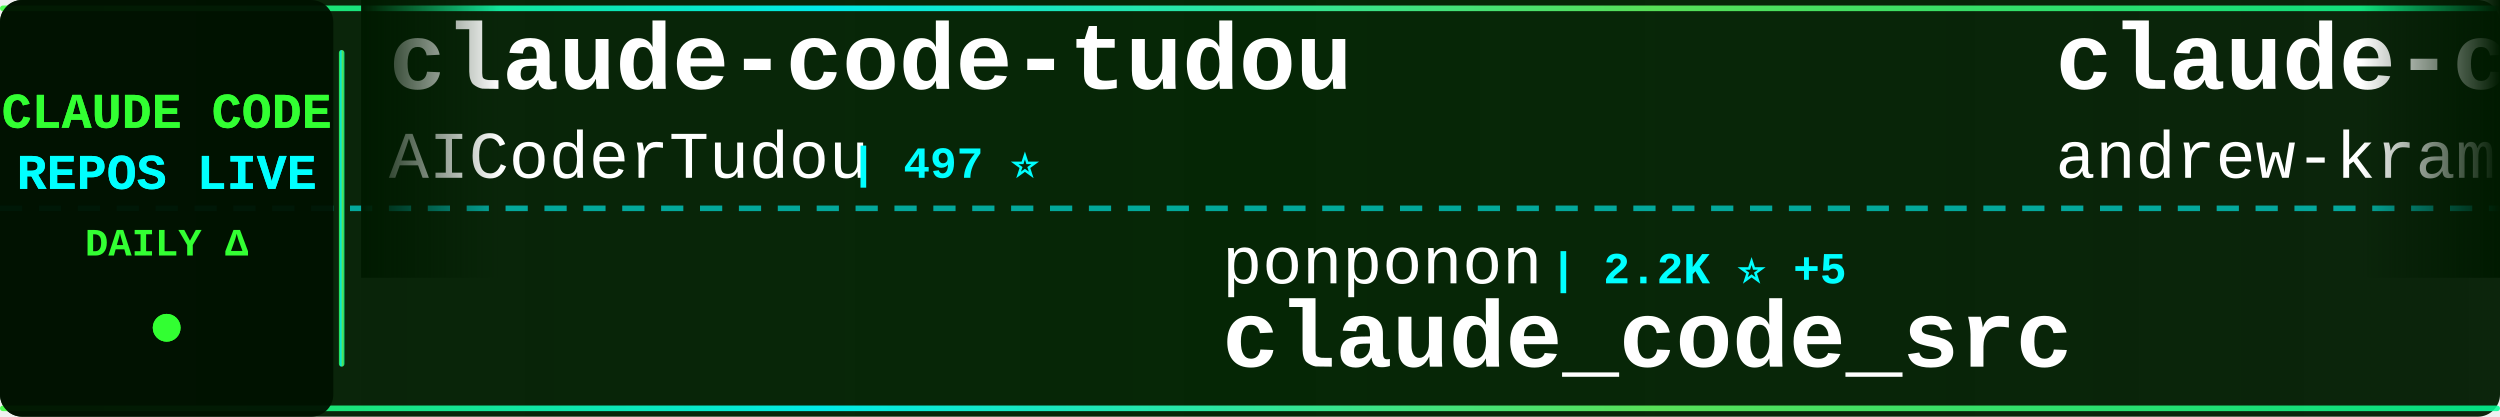
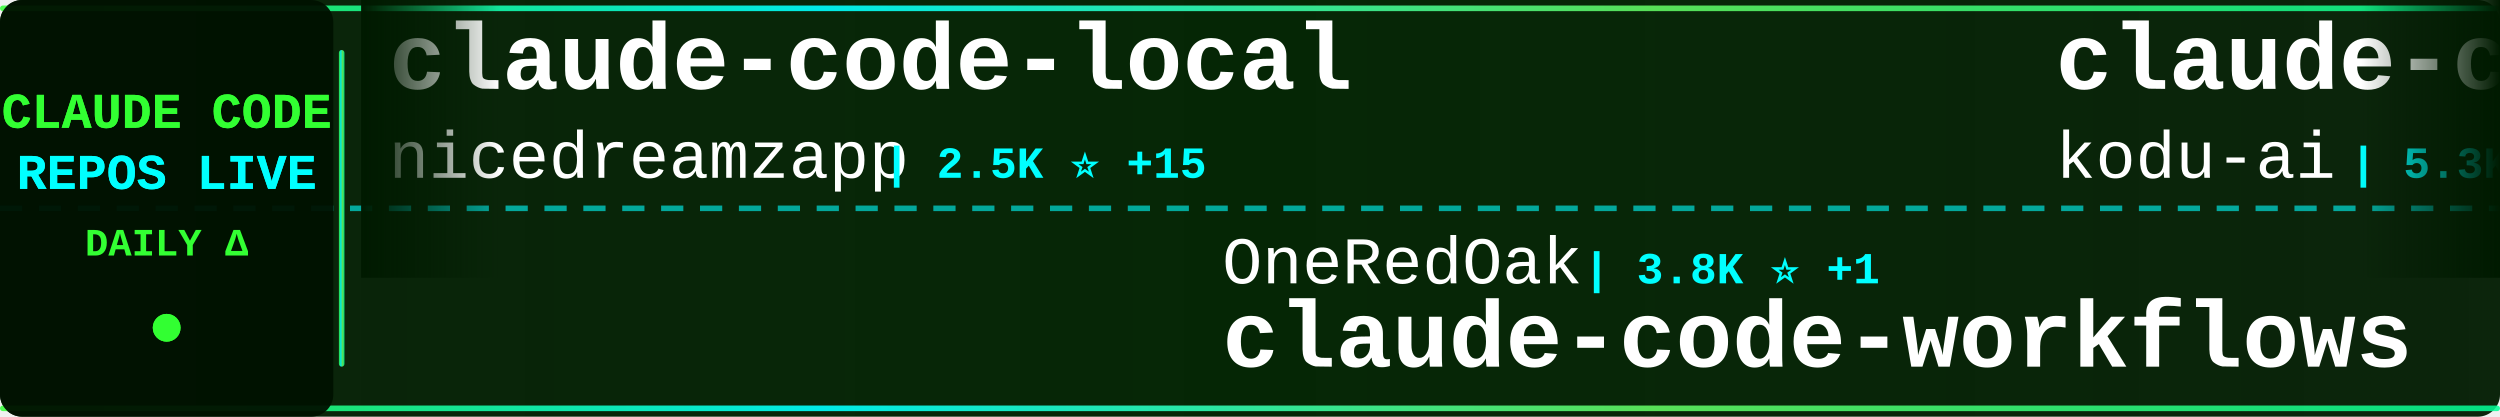
<svg xmlns="http://www.w3.org/2000/svg" width="900" height="150">
  <defs>
    <linearGradient id="tickerBg" x1="0%" y1="0%" x2="100%" y2="0%">
      <stop offset="0%" style="stop-color:#001a00;stop-opacity:0.95" />
      <stop offset="50%" style="stop-color:#002200;stop-opacity:0.98" />
      <stop offset="100%" style="stop-color:#001a00;stop-opacity:0.95" />
    </linearGradient>
    <linearGradient id="borderGrad" x1="0%" y1="0%" x2="100%" y2="0%">
      <stop offset="0%" style="stop-color:#33ff33;stop-opacity:0.85">
        <animate attributeName="stop-opacity" values="0.85;1;0.85" dur="2s" repeatCount="indefinite" />
      </stop>
      <stop offset="33%" style="stop-color:#00ffff;stop-opacity:0.9">
        <animate attributeName="stop-opacity" values="0.9;1;0.9" dur="2.2s" repeatCount="indefinite" />
      </stop>
      <stop offset="66%" style="stop-color:#66ff66;stop-opacity:0.85">
        <animate attributeName="stop-opacity" values="0.85;1;0.85" dur="1.8s" repeatCount="indefinite" />
      </stop>
      <stop offset="100%" style="stop-color:#00ff99;stop-opacity:0.85">
        <animate attributeName="stop-opacity" values="0.85;1;0.85" dur="2s" repeatCount="indefinite" />
      </stop>
    </linearGradient>
    <filter id="textGlow">
      <feGaussianBlur stdDeviation="0.1" result="coloredBlur" />
      <feMerge>
        <feMergeNode in="coloredBlur" />
        <feMergeNode in="SourceGraphic" />
      </feMerge>
    </filter>
    <filter id="metricGlow">
      <feGaussianBlur stdDeviation="0.2" result="coloredBlur" />
      <feMerge>
        <feMergeNode in="coloredBlur" />
        <feMergeNode in="SourceGraphic" />
      </feMerge>
    </filter>
    <linearGradient id="leftFade" x1="0%" y1="0%" x2="100%" y2="0%">
      <stop offset="0%" style="stop-color:#001a00;stop-opacity:1" />
      <stop offset="100%" style="stop-color:#001a00;stop-opacity:0" />
    </linearGradient>
    <linearGradient id="rightFade" x1="0%" y1="0%" x2="100%" y2="0%">
      <stop offset="0%" style="stop-color:#001a00;stop-opacity:0" />
      <stop offset="100%" style="stop-color:#001a00;stop-opacity:1" />
    </linearGradient>
  </defs>
  <rect width="900" height="150" fill="url(#tickerBg)" rx="8" />
  <rect x="0" y="2" width="900" height="2" fill="url(#borderGrad)" rx="1" />
  <rect x="0" y="146" width="900" height="2" fill="url(#borderGrad)" rx="1" />
  <line x1="0" y1="75" x2="900" y2="75" stroke="#00ffff" stroke-width="2" stroke-dasharray="8 6" opacity="0.6" />
  <rect x="0" y="0" width="120" height="150" fill="#001100" opacity="0.95" rx="8" />
  <text x="60" y="46" font-family="'Courier New', monospace" font-size="18" font-weight="bold" fill="#33ff33" text-anchor="middle" filter="url(#textGlow)">
    CLAUDE CODE
  </text>
  <text x="60" y="68" font-family="'Courier New', monospace" font-size="18" font-weight="bold" fill="#00ffff" text-anchor="middle" filter="url(#textGlow)">
    REPOS LIVE
  </text>
  <text x="60" y="92" font-family="'Courier New', monospace" font-size="14" font-weight="bold" fill="#33ff33" text-anchor="middle">
    DAILY Δ
  </text>
  <circle cx="60" cy="118" r="5" fill="#33ff33" filter="url(#metricGlow)">
    <animate attributeName="r" values="4;6;4" dur="1.5s" repeatCount="indefinite" />
    <animate attributeName="opacity" values="0.6;1;0.6" dur="1.5s" repeatCount="indefinite" />
  </circle>
  <rect x="122" y="18" width="2" height="114" fill="url(#borderGrad)" rx="1" />
  <clipPath id="tickerClip">
    <rect x="130" y="0" width="770" height="150" />
  </clipPath>
  <g clip-path="url(#tickerClip)">
    <g id="tickerItems">
      <animateTransform attributeName="transform" attributeType="XML" type="translate" from="0 0" to="-3000 0" dur="54s" repeatCount="indefinite" />
      <g transform="translate(0, 0)">
-         <text x="140" y="32" font-family="'Courier New', monospace" font-size="34" font-weight="bold" fill="#ffffff">claude-code-tudou</text>
-         <text x="140" y="64" font-family="'Courier New', monospace" font-size="24" font-weight="normal" fill="#ffffff" opacity="1.0">AICoderTudou</text>
-         <text x="306" y="64" font-family="'Courier New', monospace" font-size="16" font-weight="bold" fill="#00ffff"> | 497 ⭐</text>
+         <text x="140" y="32" font-family="'Courier New', monospace" font-size="34" font-weight="bold" fill="#ffffff">claude-code-local</text>
+         <text x="140" y="64" font-family="'Courier New', monospace" font-size="24" font-weight="normal" fill="#ffffff" opacity="1.0">nicedreamzapp</text>
+         <text x="318" y="64" font-family="'Courier New', monospace" font-size="16" font-weight="bold" fill="#00ffff"> | 2.5K ⭐ +15</text>
      </g>
      <g transform="translate(300, 0)">
-         <text x="140" y="102" font-family="'Courier New', monospace" font-size="24" font-weight="normal" fill="#ffffff" opacity="1.0">ponponon</text>
-         <text x="258" y="102" font-family="'Courier New', monospace" font-size="16" font-weight="bold" fill="#00ffff"> | 2.2K ⭐ +5</text>
-         <text x="140" y="132" font-family="'Courier New', monospace" font-size="34" font-weight="bold" fill="#ffffff">claude_code_src</text>
+         <text x="140" y="102" font-family="'Courier New', monospace" font-size="24" font-weight="normal" fill="#ffffff" opacity="1.0">OneRedOak</text>
+         <text x="270" y="102" font-family="'Courier New', monospace" font-size="16" font-weight="bold" fill="#00ffff"> | 3.8K ⭐ +1</text>
+         <text x="140" y="132" font-family="'Courier New', monospace" font-size="34" font-weight="bold" fill="#ffffff">claude-code-workflows</text>
      </g>
      <g transform="translate(600, 0)">
-         <text x="140" y="32" font-family="'Courier New', monospace" font-size="34" font-weight="bold" fill="#ffffff">claude-code-source-build</text>
-         <text x="140" y="64" font-family="'Courier New', monospace" font-size="24" font-weight="normal" fill="#ffffff" opacity="1.0">andrew-kramer-inno</text>
-         <text x="378" y="64" font-family="'Courier New', monospace" font-size="16" font-weight="bold" fill="#00ffff"> | 586 ⭐</text>
+         <text x="140" y="32" font-family="'Courier New', monospace" font-size="34" font-weight="bold" fill="#ffffff">claude-coder</text>
+         <text x="140" y="64" font-family="'Courier New', monospace" font-size="24" font-weight="normal" fill="#ffffff" opacity="1.0">kodu-ai</text>
+         <text x="246" y="64" font-family="'Courier New', monospace" font-size="16" font-weight="bold" fill="#00ffff"> | 5.3K ⭐ +1</text>
      </g>
      <g transform="translate(900, 0)">
-         <text x="140" y="102" font-family="'Courier New', monospace" font-size="24" font-weight="normal" fill="#ffffff" opacity="1.0">luongnv89</text>
-         <text x="270" y="102" font-family="'Courier New', monospace" font-size="16" font-weight="bold" fill="#00ffff"> | 31.9K ⭐ +222</text>
-         <text x="140" y="132" font-family="'Courier New', monospace" font-size="34" font-weight="bold" fill="#ffffff">claude-howto</text>
+         <text x="140" y="102" font-family="'Courier New', monospace" font-size="24" font-weight="normal" fill="#ffffff" opacity="1.0">ComposioHQ</text>
+         <text x="282" y="102" font-family="'Courier New', monospace" font-size="16" font-weight="bold" fill="#00ffff"> | 58.8K ⭐ +209</text>
+         <text x="140" y="132" font-family="'Courier New', monospace" font-size="34" font-weight="bold" fill="#ffffff">awesome-claude-skills</text>
      </g>
      <g transform="translate(1200, 0)">
-         <text x="140" y="32" font-family="'Courier New', monospace" font-size="34" font-weight="bold" fill="#ffffff">claude-code-guide</text>
-         <text x="140" y="64" font-family="'Courier New', monospace" font-size="24" font-weight="normal" fill="#ffffff" opacity="1.0">zebbern</text>
-         <text x="246" y="64" font-family="'Courier New', monospace" font-size="16" font-weight="bold" fill="#00ffff"> | 4.1K ⭐ +4</text>
+         <text x="140" y="32" font-family="'Courier New', monospace" font-size="34" font-weight="bold" fill="#ffffff">claude-code-sourcemap</text>
+         <text x="140" y="64" font-family="'Courier New', monospace" font-size="24" font-weight="normal" fill="#ffffff" opacity="1.0">Hyper66666</text>
+         <text x="282" y="64" font-family="'Courier New', monospace" font-size="16" font-weight="bold" fill="#00ffff"> | 213 ⭐</text>
      </g>
      <g transform="translate(1500, 0)">
-         <text x="140" y="102" font-family="'Courier New', monospace" font-size="24" font-weight="normal" fill="#ffffff" opacity="1.0">pengchengneo</text>
-         <text x="306" y="102" font-family="'Courier New', monospace" font-size="16" font-weight="bold" fill="#00ffff"> | 1.3K ⭐ +3</text>
-         <text x="140" y="132" font-family="'Courier New', monospace" font-size="34" font-weight="bold" fill="#ffffff">Claude-Code</text>
+         <text x="140" y="102" font-family="'Courier New', monospace" font-size="24" font-weight="normal" fill="#ffffff" opacity="1.0">feiskyer</text>
+         <text x="258" y="102" font-family="'Courier New', monospace" font-size="16" font-weight="bold" fill="#00ffff"> | 1.5K ⭐ +1</text>
+         <text x="140" y="132" font-family="'Courier New', monospace" font-size="34" font-weight="bold" fill="#ffffff">claude-code-settings</text>
      </g>
      <g transform="translate(1800, 0)">
-         <text x="140" y="32" font-family="'Courier New', monospace" font-size="34" font-weight="bold" fill="#ffffff">claude-code-rev</text>
-         <text x="140" y="64" font-family="'Courier New', monospace" font-size="24" font-weight="normal" fill="#ffffff" opacity="1.0">oboard</text>
-         <text x="234" y="64" font-family="'Courier New', monospace" font-size="16" font-weight="bold" fill="#00ffff"> | 3.1K ⭐ +7</text>
+         <text x="140" y="32" font-family="'Courier New', monospace" font-size="34" font-weight="bold" fill="#ffffff">claude_code_src</text>
+         <text x="140" y="64" font-family="'Courier New', monospace" font-size="24" font-weight="normal" fill="#ffffff" opacity="1.0">ponponon</text>
+         <text x="258" y="64" font-family="'Courier New', monospace" font-size="16" font-weight="bold" fill="#00ffff"> | 2.2K ⭐ +4</text>
      </g>
      <g transform="translate(2100, 0)">
-         <text x="140" y="102" font-family="'Courier New', monospace" font-size="24" font-weight="normal" fill="#ffffff" opacity="1.0">anthropics</text>
-         <text x="282" y="102" font-family="'Courier New', monospace" font-size="16" font-weight="bold" fill="#00ffff"> | 817 ⭐ +4</text>
-         <text x="140" y="132" font-family="'Courier New', monospace" font-size="34" font-weight="bold" fill="#ffffff">claude-code-base-action</text>
+         <text x="140" y="102" font-family="'Courier New', monospace" font-size="24" font-weight="normal" fill="#ffffff" opacity="1.0">https-deeplearning-ai</text>
+         <text x="414" y="102" font-family="'Courier New', monospace" font-size="16" font-weight="bold" fill="#00ffff"> | 508 ⭐</text>
+         <text x="140" y="132" font-family="'Courier New', monospace" font-size="34" font-weight="bold" fill="#ffffff">sc-claude-code-files</text>
      </g>
      <g transform="translate(2400, 0)">
-         <text x="140" y="32" font-family="'Courier New', monospace" font-size="34" font-weight="bold" fill="#ffffff">claude-code-workflows</text>
-         <text x="140" y="64" font-family="'Courier New', monospace" font-size="24" font-weight="normal" fill="#ffffff" opacity="1.0">OneRedOak</text>
-         <text x="270" y="64" font-family="'Courier New', monospace" font-size="16" font-weight="bold" fill="#00ffff"> | 3.8K ⭐ +3</text>
+         <text x="140" y="32" font-family="'Courier New', monospace" font-size="34" font-weight="bold" fill="#ffffff">claude-code-templates</text>
+         <text x="140" y="64" font-family="'Courier New', monospace" font-size="24" font-weight="normal" fill="#ffffff" opacity="1.0">davila7</text>
+         <text x="246" y="64" font-family="'Courier New', monospace" font-size="16" font-weight="bold" fill="#00ffff"> | 27.0K ⭐ +53</text>
      </g>
      <g transform="translate(2700, 0)">
-         <text x="140" y="102" font-family="'Courier New', monospace" font-size="24" font-weight="normal" fill="#ffffff" opacity="1.0">wshobson</text>
-         <text x="258" y="102" font-family="'Courier New', monospace" font-size="16" font-weight="bold" fill="#00ffff"> | 35.0K ⭐ +67</text>
-         <text x="140" y="132" font-family="'Courier New', monospace" font-size="34" font-weight="bold" fill="#ffffff">agents</text>
+         <text x="140" y="102" font-family="'Courier New', monospace" font-size="24" font-weight="normal" fill="#ffffff" opacity="1.0">forrestchang</text>
+         <text x="306" y="102" font-family="'Courier New', monospace" font-size="16" font-weight="bold" fill="#00ffff"> | 121.1K ⭐ +2.0K</text>
+         <text x="140" y="132" font-family="'Courier New', monospace" font-size="34" font-weight="bold" fill="#ffffff">andrej-karpathy-skills</text>
      </g>
      <g transform="translate(3000, 0)">
-         <text x="140" y="32" font-family="'Courier New', monospace" font-size="34" font-weight="bold" fill="#ffffff">claude-code-tudou</text>
-         <text x="140" y="64" font-family="'Courier New', monospace" font-size="24" font-weight="normal" fill="#ffffff" opacity="1.0">AICoderTudou</text>
-         <text x="306" y="64" font-family="'Courier New', monospace" font-size="16" font-weight="bold" fill="#00ffff"> | 497 ⭐</text>
+         <text x="140" y="32" font-family="'Courier New', monospace" font-size="34" font-weight="bold" fill="#ffffff">claude-code-local</text>
+         <text x="140" y="64" font-family="'Courier New', monospace" font-size="24" font-weight="normal" fill="#ffffff" opacity="1.0">nicedreamzapp</text>
+         <text x="318" y="64" font-family="'Courier New', monospace" font-size="16" font-weight="bold" fill="#00ffff"> | 2.5K ⭐ +15</text>
      </g>
      <g transform="translate(3300, 0)">
-         <text x="140" y="102" font-family="'Courier New', monospace" font-size="24" font-weight="normal" fill="#ffffff" opacity="1.0">ponponon</text>
-         <text x="258" y="102" font-family="'Courier New', monospace" font-size="16" font-weight="bold" fill="#00ffff"> | 2.2K ⭐ +5</text>
-         <text x="140" y="132" font-family="'Courier New', monospace" font-size="34" font-weight="bold" fill="#ffffff">claude_code_src</text>
+         <text x="140" y="102" font-family="'Courier New', monospace" font-size="24" font-weight="normal" fill="#ffffff" opacity="1.0">OneRedOak</text>
+         <text x="270" y="102" font-family="'Courier New', monospace" font-size="16" font-weight="bold" fill="#00ffff"> | 3.8K ⭐ +1</text>
+         <text x="140" y="132" font-family="'Courier New', monospace" font-size="34" font-weight="bold" fill="#ffffff">claude-code-workflows</text>
      </g>
      <g transform="translate(3600, 0)">
-         <text x="140" y="32" font-family="'Courier New', monospace" font-size="34" font-weight="bold" fill="#ffffff">claude-code-source-build</text>
-         <text x="140" y="64" font-family="'Courier New', monospace" font-size="24" font-weight="normal" fill="#ffffff" opacity="1.0">andrew-kramer-inno</text>
-         <text x="378" y="64" font-family="'Courier New', monospace" font-size="16" font-weight="bold" fill="#00ffff"> | 586 ⭐</text>
+         <text x="140" y="32" font-family="'Courier New', monospace" font-size="34" font-weight="bold" fill="#ffffff">claude-coder</text>
+         <text x="140" y="64" font-family="'Courier New', monospace" font-size="24" font-weight="normal" fill="#ffffff" opacity="1.0">kodu-ai</text>
+         <text x="246" y="64" font-family="'Courier New', monospace" font-size="16" font-weight="bold" fill="#00ffff"> | 5.3K ⭐ +1</text>
      </g>
      <g transform="translate(3900, 0)">
-         <text x="140" y="102" font-family="'Courier New', monospace" font-size="24" font-weight="normal" fill="#ffffff" opacity="1.0">luongnv89</text>
-         <text x="270" y="102" font-family="'Courier New', monospace" font-size="16" font-weight="bold" fill="#00ffff"> | 31.9K ⭐ +222</text>
-         <text x="140" y="132" font-family="'Courier New', monospace" font-size="34" font-weight="bold" fill="#ffffff">claude-howto</text>
+         <text x="140" y="102" font-family="'Courier New', monospace" font-size="24" font-weight="normal" fill="#ffffff" opacity="1.0">ComposioHQ</text>
+         <text x="282" y="102" font-family="'Courier New', monospace" font-size="16" font-weight="bold" fill="#00ffff"> | 58.8K ⭐ +209</text>
+         <text x="140" y="132" font-family="'Courier New', monospace" font-size="34" font-weight="bold" fill="#ffffff">awesome-claude-skills</text>
      </g>
    </g>
  </g>
  <rect x="130" y="0" width="50" height="100" fill="url(#leftFade)" />
  <rect x="850" y="0" width="50" height="100" fill="url(#rightFade)" />
</svg>
